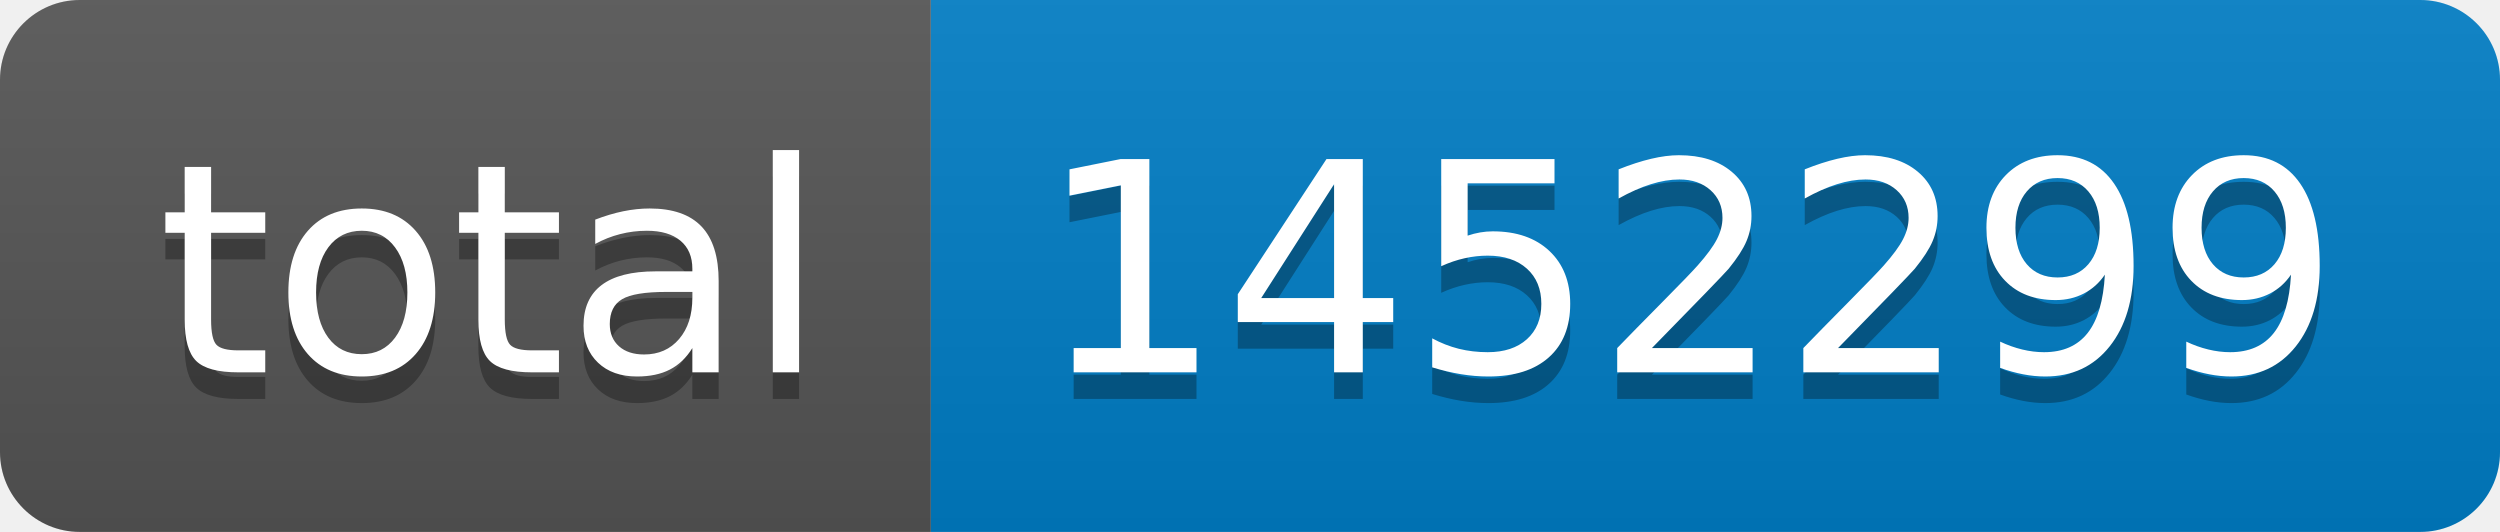
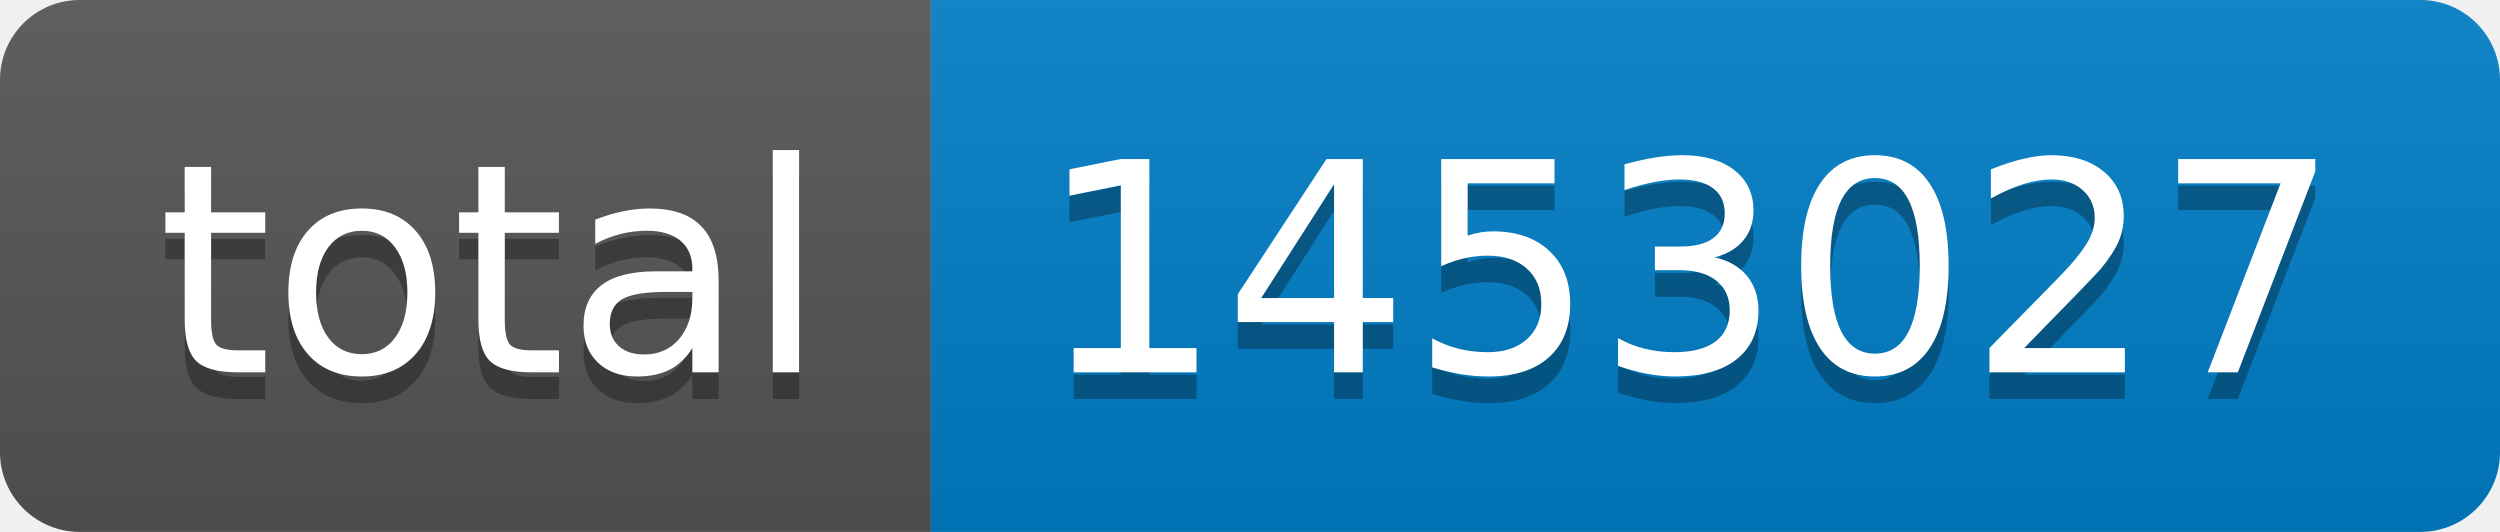
- <svg xmlns="http://www.w3.org/2000/svg" width="94" height="20" role="img" aria-label="total: 1452299">
+ <svg xmlns="http://www.w3.org/2000/svg" width="94" height="20" role="img" aria-label="total: 1453027">
  <linearGradient id="s" x2="0" y2="100%">
    <stop offset="0" stop-color="#bbb" stop-opacity=".1" />
    <stop offset="1" stop-opacity=".1" />
  </linearGradient>
  <clipPath id="r">
    <rect width="94" height="20" rx="3" fill="#fff" />
  </clipPath>
  <g clip-path="url(#r)">
    <rect width="35" height="20" fill="#555" />
    <rect x="35" width="59" height="20" fill="#007ec6" />
    <rect width="94" height="20" fill="url(#s)" />
  </g>
  <g fill="#fff" text-anchor="middle" font-family="Verdana,Geneva,DejaVu Sans,sans-serif" text-rendering="geometricPrecision" font-size="110">
    <text aria-hidden="true" x="185" y="150" fill="#010101" fill-opacity=".3" transform="scale(.1)" textLength="250">total</text>
    <text x="185" y="140" transform="scale(.1)" fill="#fff" textLength="250">total</text>
-     <text aria-hidden="true" x="635" y="150" fill="#010101" fill-opacity=".3" transform="scale(.1)" textLength="490">1452299</text>
-     <text x="635" y="140" transform="scale(.1)" fill="#fff" textLength="490">1452299</text>
+     <text aria-hidden="true" x="635" y="150" fill="#010101" fill-opacity=".3" transform="scale(.1)" textLength="490">1453027</text>
+     <text x="635" y="140" transform="scale(.1)" fill="#fff" textLength="490">1453027</text>
  </g>
</svg>
